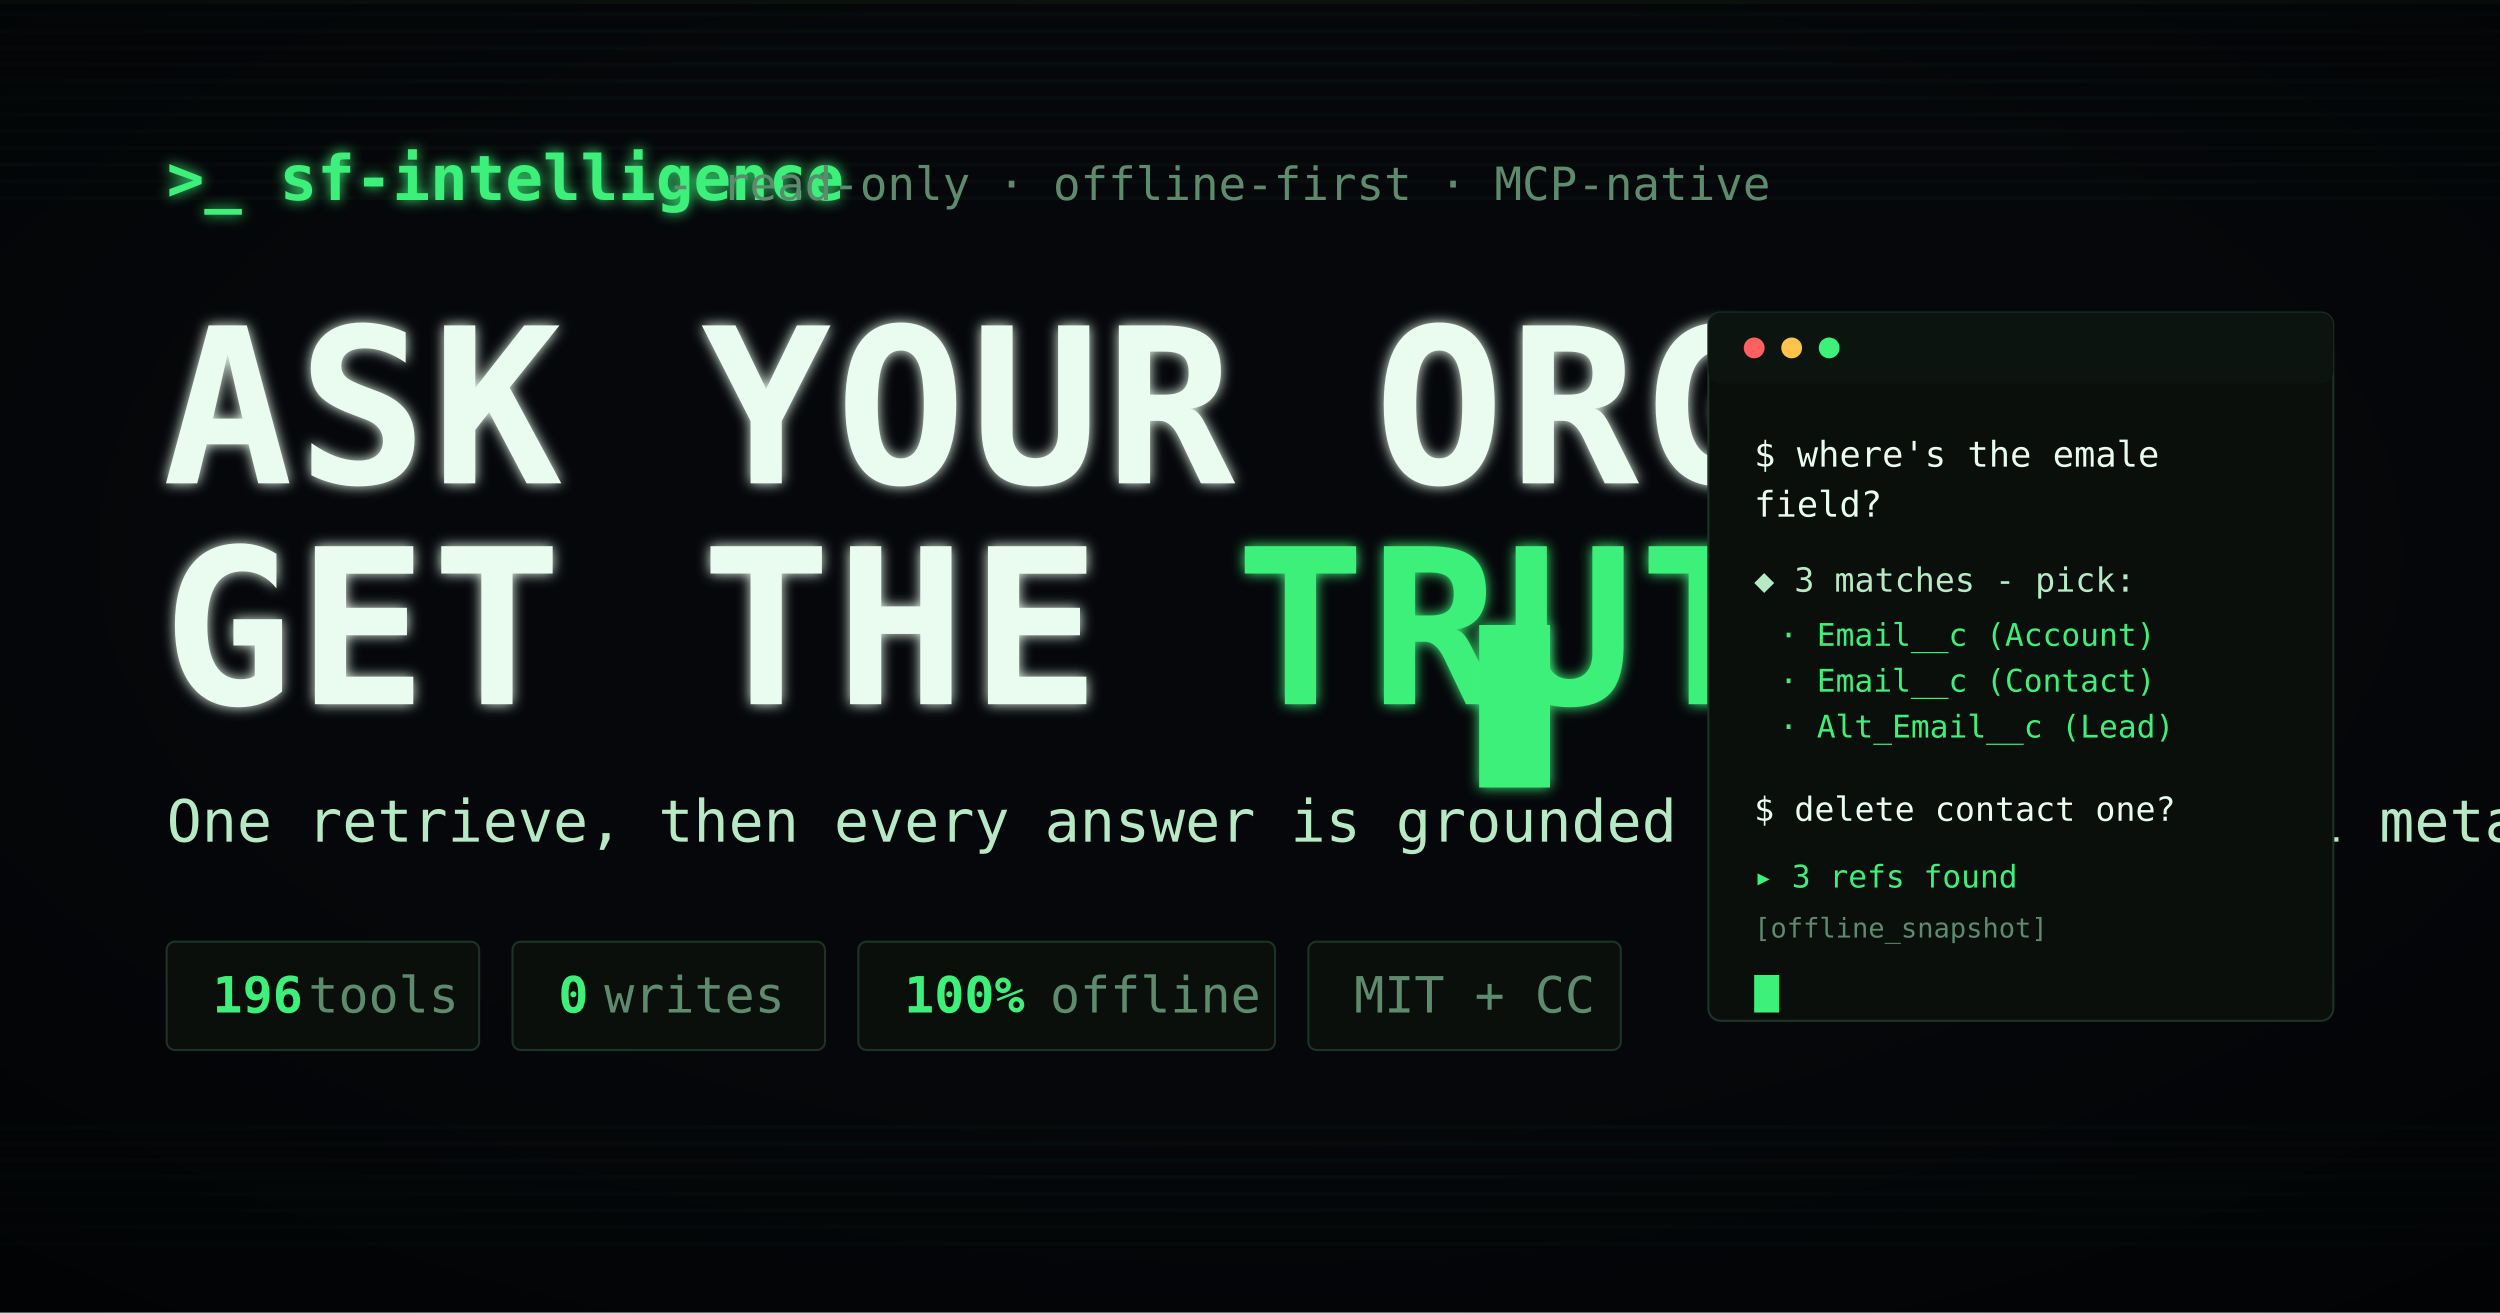
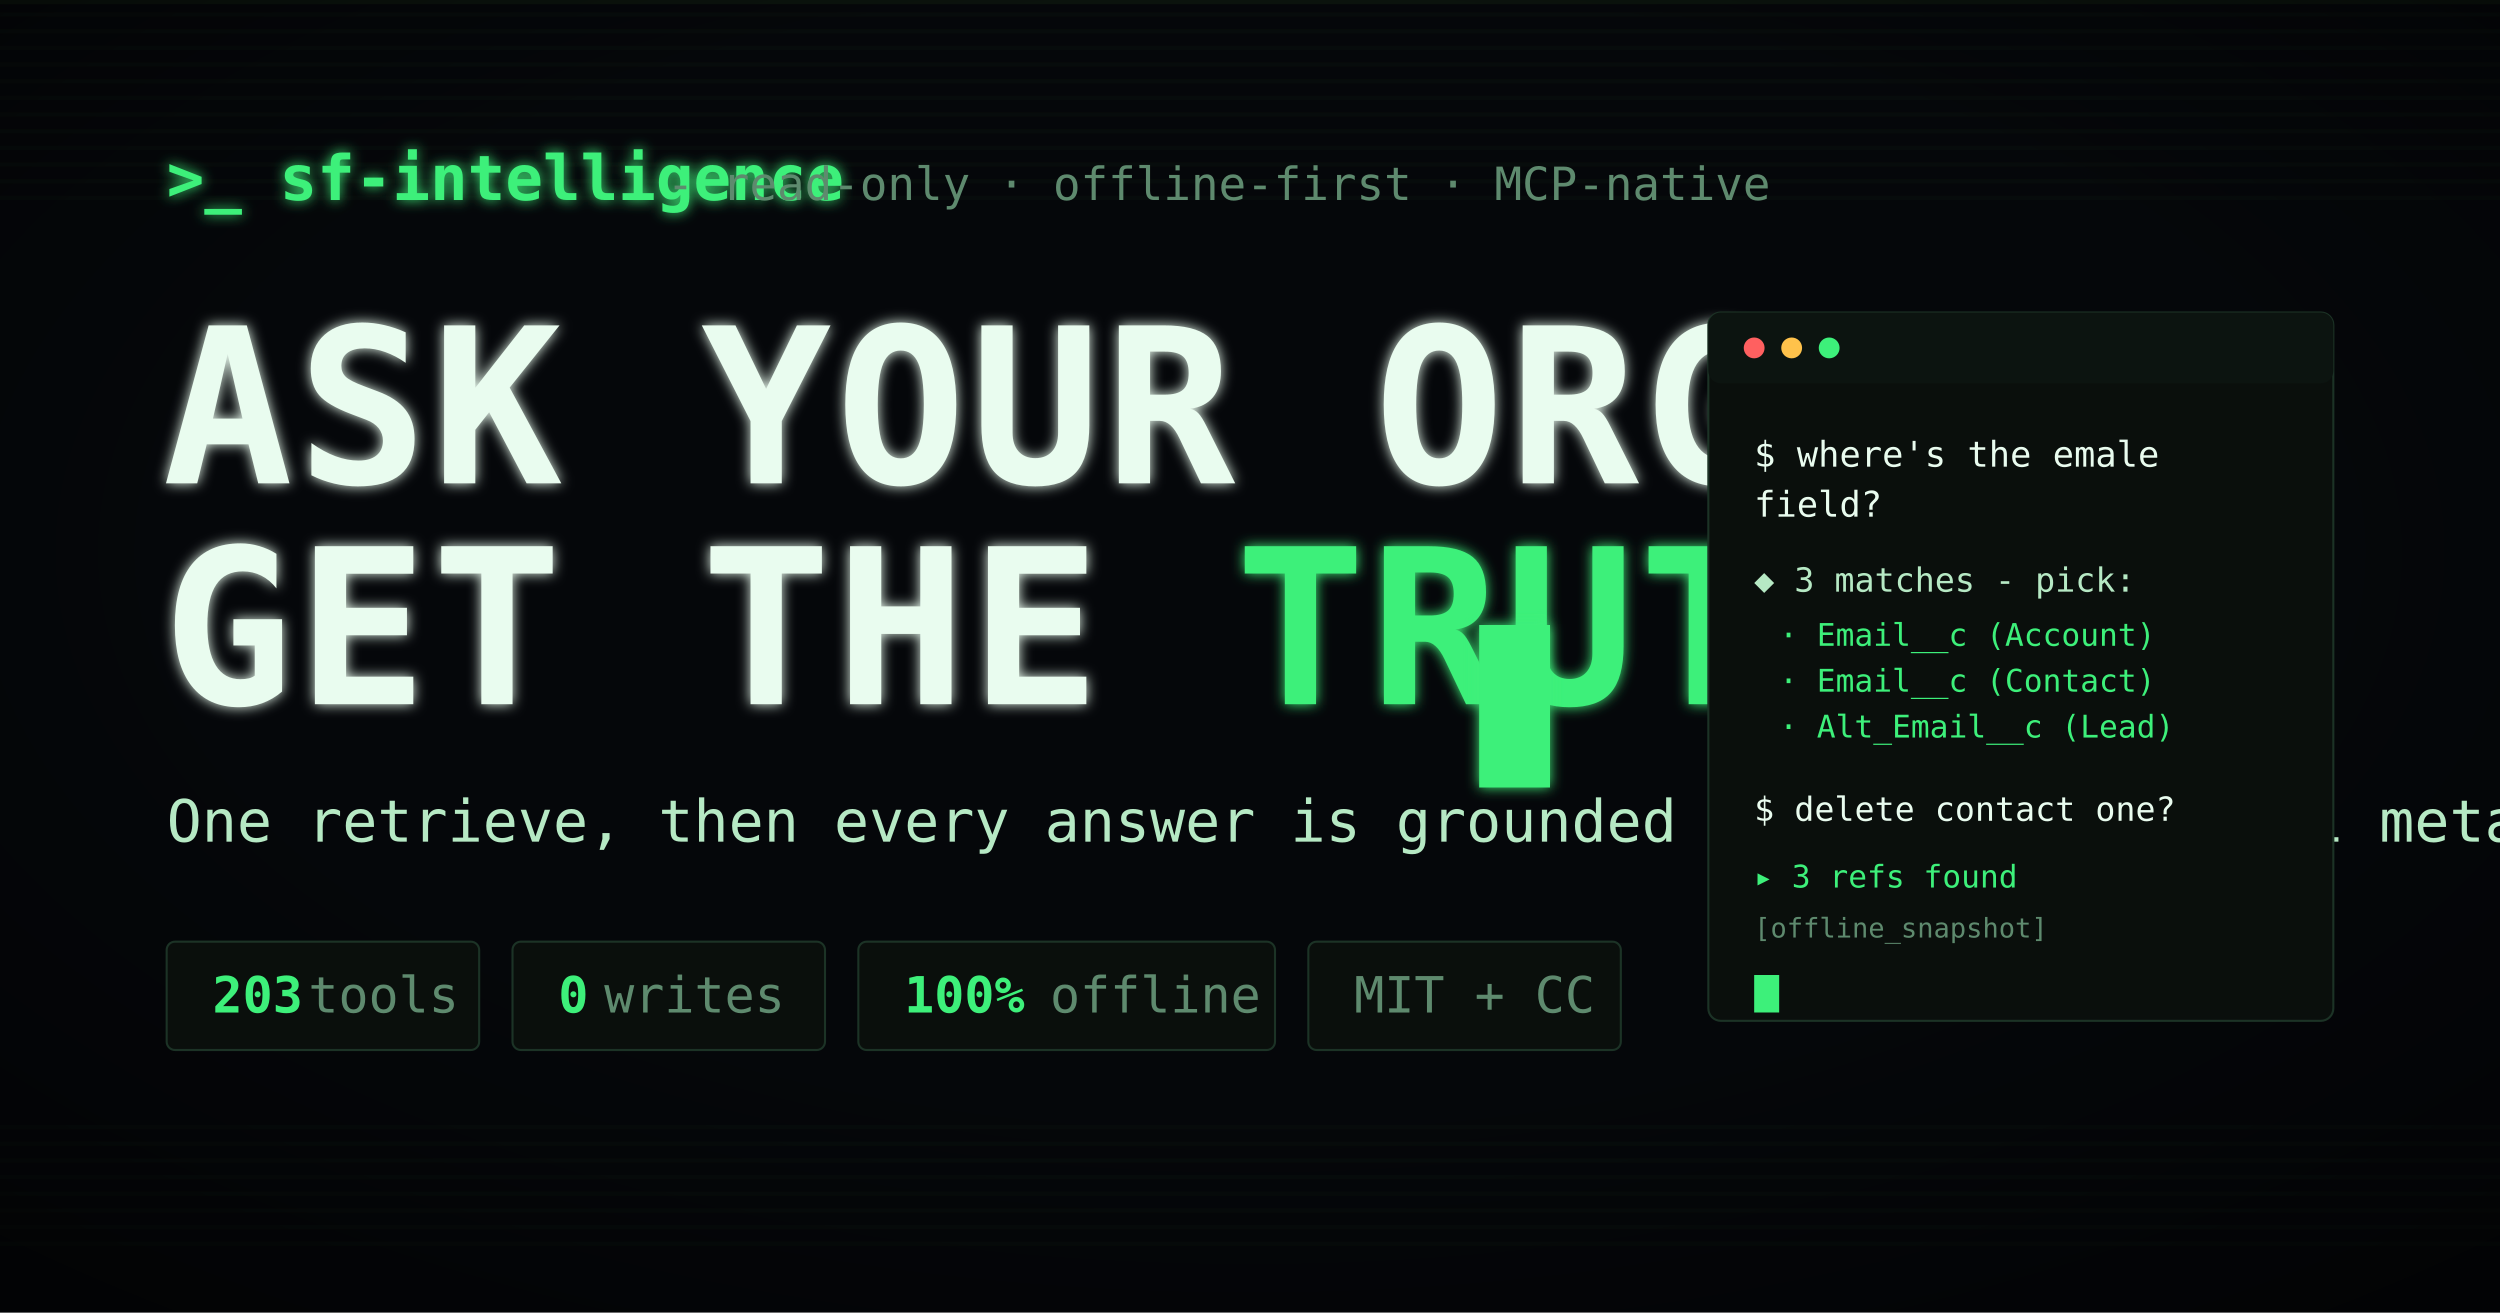
<svg xmlns="http://www.w3.org/2000/svg" viewBox="0 0 1200 630" font-family="ui-monospace, 'JetBrains Mono', SFMono-Regular, Menlo, monospace">
  <defs>
    <filter id="glow" x="-30%" y="-30%" width="160%" height="160%">
      <feGaussianBlur stdDeviation="3" result="b" />
      <feMerge>
        <feMergeNode in="b" />
        <feMergeNode in="SourceGraphic" />
      </feMerge>
    </filter>
  </defs>
  <rect width="1200" height="630" fill="#05070A" />
  <g fill="#0C140E" opacity="0.5">
    <g id="sl" />
  </g>
  <g fill="#0B130D">
    <rect x="0" y="0" width="1200" height="2" />
  </g>
  <g fill="#0A110C" opacity="0.55">
    <rect x="0" y="6" width="1200" height="2" />
    <rect x="0" y="14" width="1200" height="2" />
    <rect x="0" y="22" width="1200" height="2" />
    <rect x="0" y="30" width="1200" height="2" />
    <rect x="0" y="38" width="1200" height="2" />
    <rect x="0" y="46" width="1200" height="2" />
    <rect x="0" y="54" width="1200" height="2" />
    <rect x="0" y="62" width="1200" height="2" />
    <rect x="0" y="70" width="1200" height="2" />
    <rect x="0" y="78" width="1200" height="2" />
    <rect x="0" y="86" width="1200" height="2" />
    <rect x="0" y="94" width="1200" height="2" />
    <rect x="0" y="540" width="1200" height="2" />
    <rect x="0" y="548" width="1200" height="2" />
    <rect x="0" y="556" width="1200" height="2" />
    <rect x="0" y="564" width="1200" height="2" />
    <rect x="0" y="572" width="1200" height="2" />
    <rect x="0" y="580" width="1200" height="2" />
    <rect x="0" y="588" width="1200" height="2" />
    <rect x="0" y="596" width="1200" height="2" />
  </g>
  <rect width="1200" height="630" fill="url(#vg)" />
  <radialGradient id="vg" cx="0.5" cy="0.42" r="0.75">
    <stop offset="55%" stop-color="#000000" stop-opacity="0" />
    <stop offset="100%" stop-color="#000000" stop-opacity="0.55" />
  </radialGradient>
  <text x="80" y="96" fill="#3DF07A" font-size="30" font-weight="700" filter="url(#glow)">&gt;_ sf-intelligence</text>
  <text x="320" y="96" fill="#5E8A6E" font-size="22"> -  read-only · offline-first · MCP-native</text>
  <text x="78" y="232" fill="#E9FCEF" font-size="104" font-weight="700" letter-spacing="2" filter="url(#glow)">ASK YOUR ORG.</text>
  <text x="78" y="338" fill="#E9FCEF" font-size="104" font-weight="700" letter-spacing="2" filter="url(#glow)">GET THE <tspan fill="#3DF07A">TRUTH</tspan>.</text>
  <rect x="710" y="300" width="34" height="78" fill="#3DF07A" filter="url(#glow)" />
  <text x="80" y="404" fill="#B6E9C4" font-size="28">One retrieve, then every answer is grounded in your org's real metadata.</text>
  <g font-size="24">
    <g transform="translate(80,452)">
      <rect width="150" height="52" rx="4" fill="#0A0F0C" stroke="#1C3326" />
-       <text x="22" y="34" fill="#3DF07A" font-weight="700">196</text>
+       <text x="22" y="34" fill="#3DF07A" font-weight="700">203</text>
      <text x="68" y="34" fill="#5E8A6E">tools</text>
    </g>
    <g transform="translate(246,452)">
      <rect width="150" height="52" rx="4" fill="#0A0F0C" stroke="#1C3326" />
      <text x="22" y="34" fill="#3DF07A" font-weight="700">0</text>
      <text x="44" y="34" fill="#5E8A6E">writes</text>
    </g>
    <g transform="translate(412,452)">
      <rect width="200" height="52" rx="4" fill="#0A0F0C" stroke="#1C3326" />
      <text x="22" y="34" fill="#3DF07A" font-weight="700">100%</text>
      <text x="92" y="34" fill="#5E8A6E">offline</text>
    </g>
    <g transform="translate(628,452)">
      <rect width="150" height="52" rx="4" fill="#0A0F0C" stroke="#1C3326" />
      <text x="22" y="34" fill="#5E8A6E">MIT + CC</text>
    </g>
  </g>
  <g transform="translate(820,150)">
    <rect width="300" height="340" rx="6" fill="#0A0F0C" stroke="#1C3326" />
    <rect width="300" height="34" rx="6" fill="#0C1410" />
    <circle cx="22" cy="17" r="5" fill="#FF6060" />
    <circle cx="40" cy="17" r="5" fill="#FFC24B" />
    <circle cx="58" cy="17" r="5" fill="#3DF07A" />
    <text x="22" y="74" fill="#E9FCEF" font-size="17">$ where's the emale</text>
    <text x="22" y="98" fill="#E9FCEF" font-size="17">  field?</text>
    <text x="22" y="134" fill="#B6E9C4" font-size="16">◆ 3 matches  -  pick:</text>
    <text x="34" y="160" fill="#3DF07A" font-size="15">· Email__c (Account)</text>
    <text x="34" y="182" fill="#3DF07A" font-size="15">· Email__c (Contact)</text>
    <text x="34" y="204" fill="#3DF07A" font-size="15">· Alt_Email__c (Lead)</text>
    <text x="22" y="244" fill="#E9FCEF" font-size="16">$ delete contact one?</text>
    <text x="22" y="276" fill="#3DF07A" font-size="15">▸ 3 refs found</text>
    <text x="22" y="300" fill="#5E8A6E" font-size="13">[offline_snapshot]</text>
    <rect x="22" y="318" width="12" height="18" fill="#3DF07A" />
  </g>
</svg>
